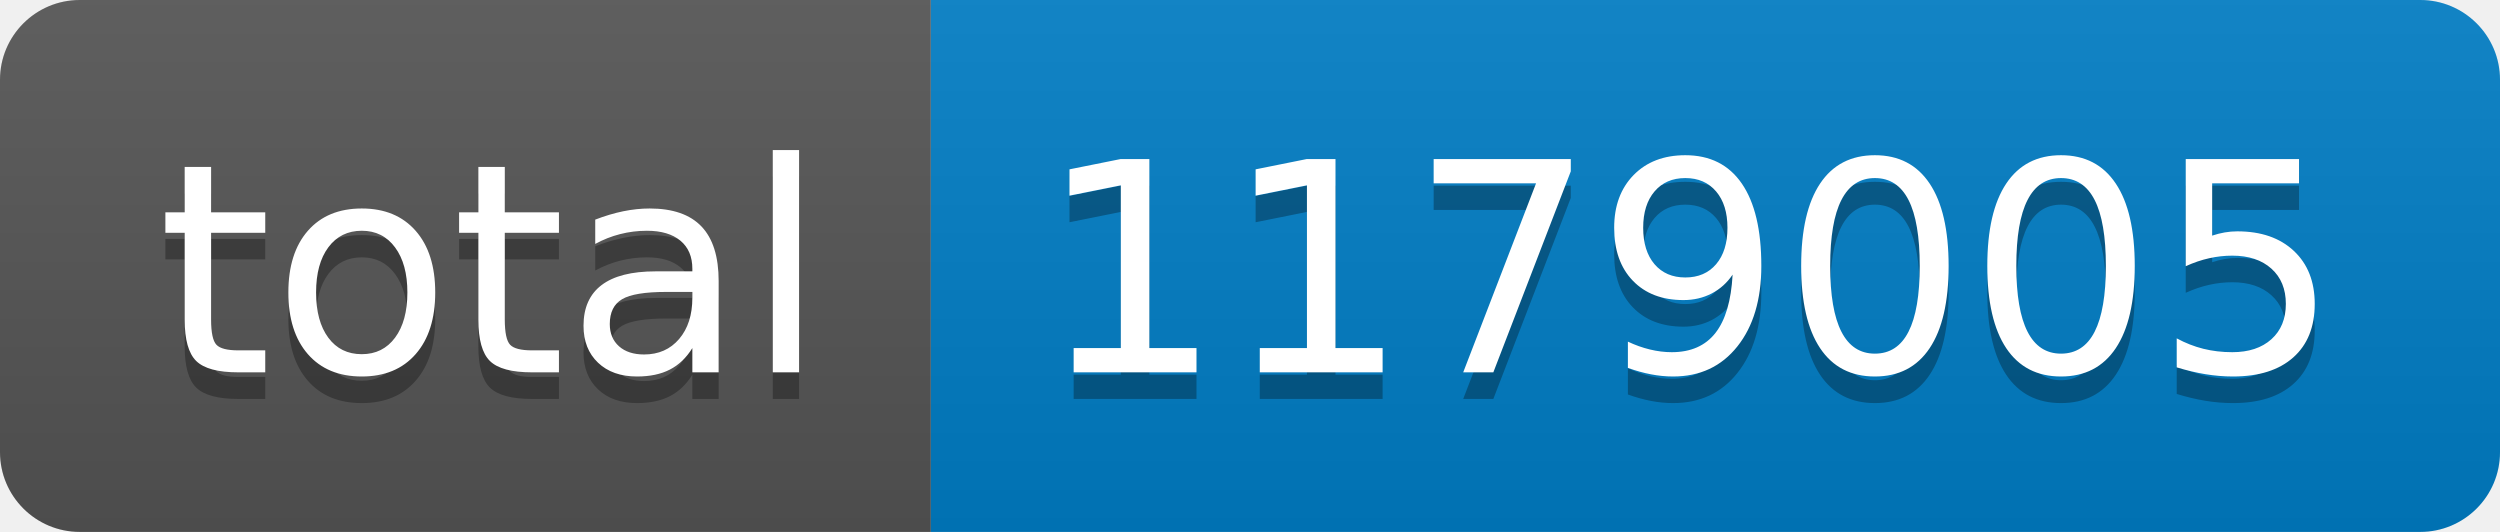
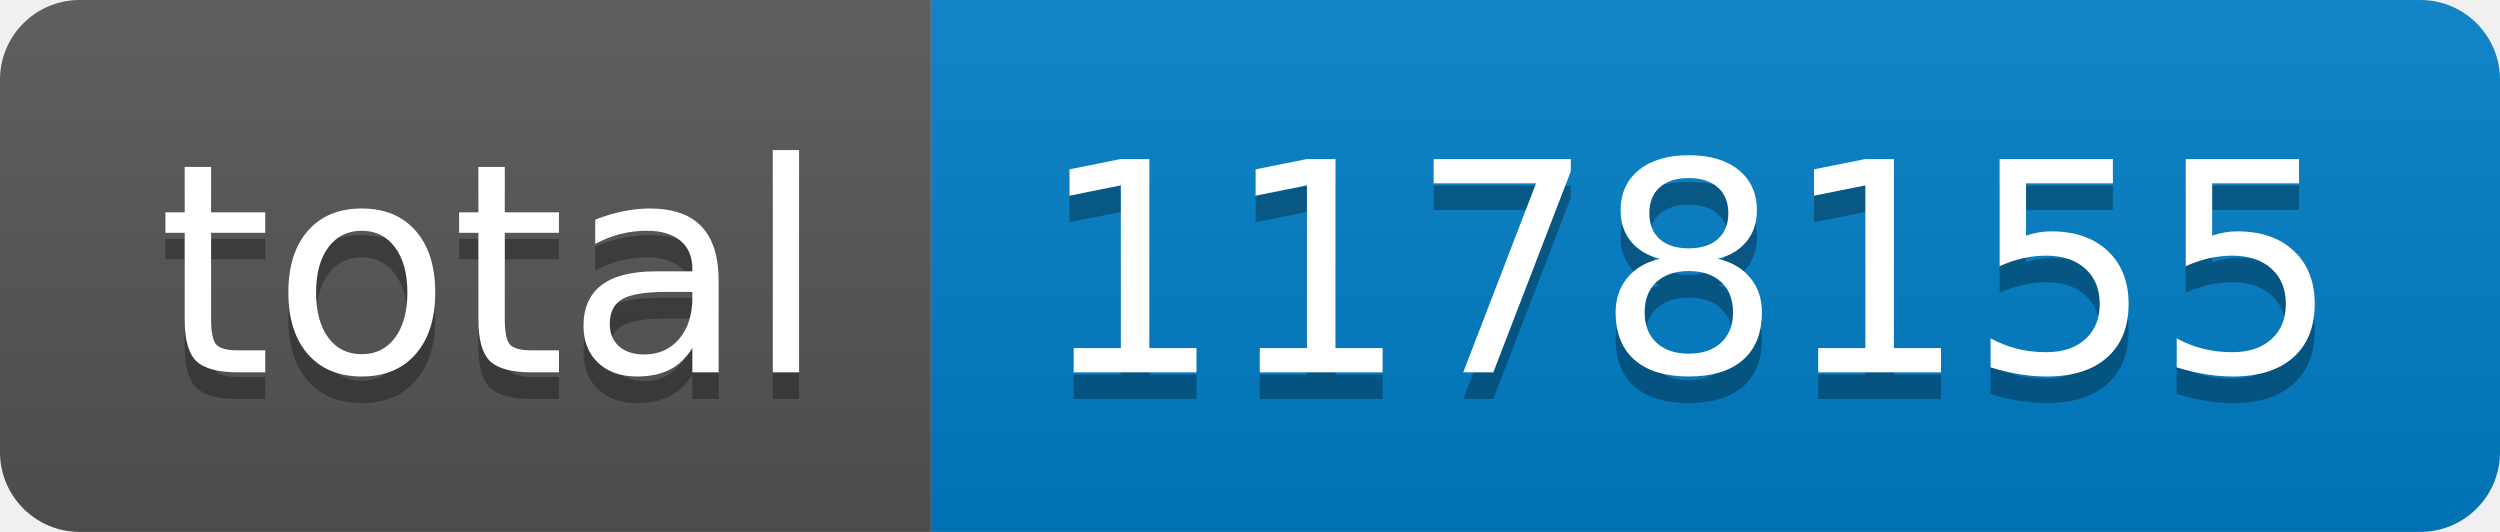
- <svg xmlns="http://www.w3.org/2000/svg" width="94" height="20" role="img" aria-label="total: 1179005">
+ <svg xmlns="http://www.w3.org/2000/svg" width="94" height="20" role="img" aria-label="total: 1178155">
  <linearGradient id="s" x2="0" y2="100%">
    <stop offset="0" stop-color="#bbb" stop-opacity=".1" />
    <stop offset="1" stop-opacity=".1" />
  </linearGradient>
  <clipPath id="r">
    <rect width="94" height="20" rx="3" fill="#fff" />
  </clipPath>
  <g clip-path="url(#r)">
    <rect width="35" height="20" fill="#555" />
    <rect x="35" width="59" height="20" fill="#007ec6" />
    <rect width="94" height="20" fill="url(#s)" />
  </g>
  <g fill="#fff" text-anchor="middle" font-family="Verdana,Geneva,DejaVu Sans,sans-serif" text-rendering="geometricPrecision" font-size="110">
    <text aria-hidden="true" x="185" y="150" fill="#010101" fill-opacity=".3" transform="scale(.1)" textLength="250">total</text>
    <text x="185" y="140" transform="scale(.1)" fill="#fff" textLength="250">total</text>
-     <text aria-hidden="true" x="635" y="150" fill="#010101" fill-opacity=".3" transform="scale(.1)" textLength="490">1179005</text>
-     <text x="635" y="140" transform="scale(.1)" fill="#fff" textLength="490">1179005</text>
+     <text aria-hidden="true" x="635" y="150" fill="#010101" fill-opacity=".3" transform="scale(.1)" textLength="490">1178155</text>
+     <text x="635" y="140" transform="scale(.1)" fill="#fff" textLength="490">1178155</text>
  </g>
</svg>
